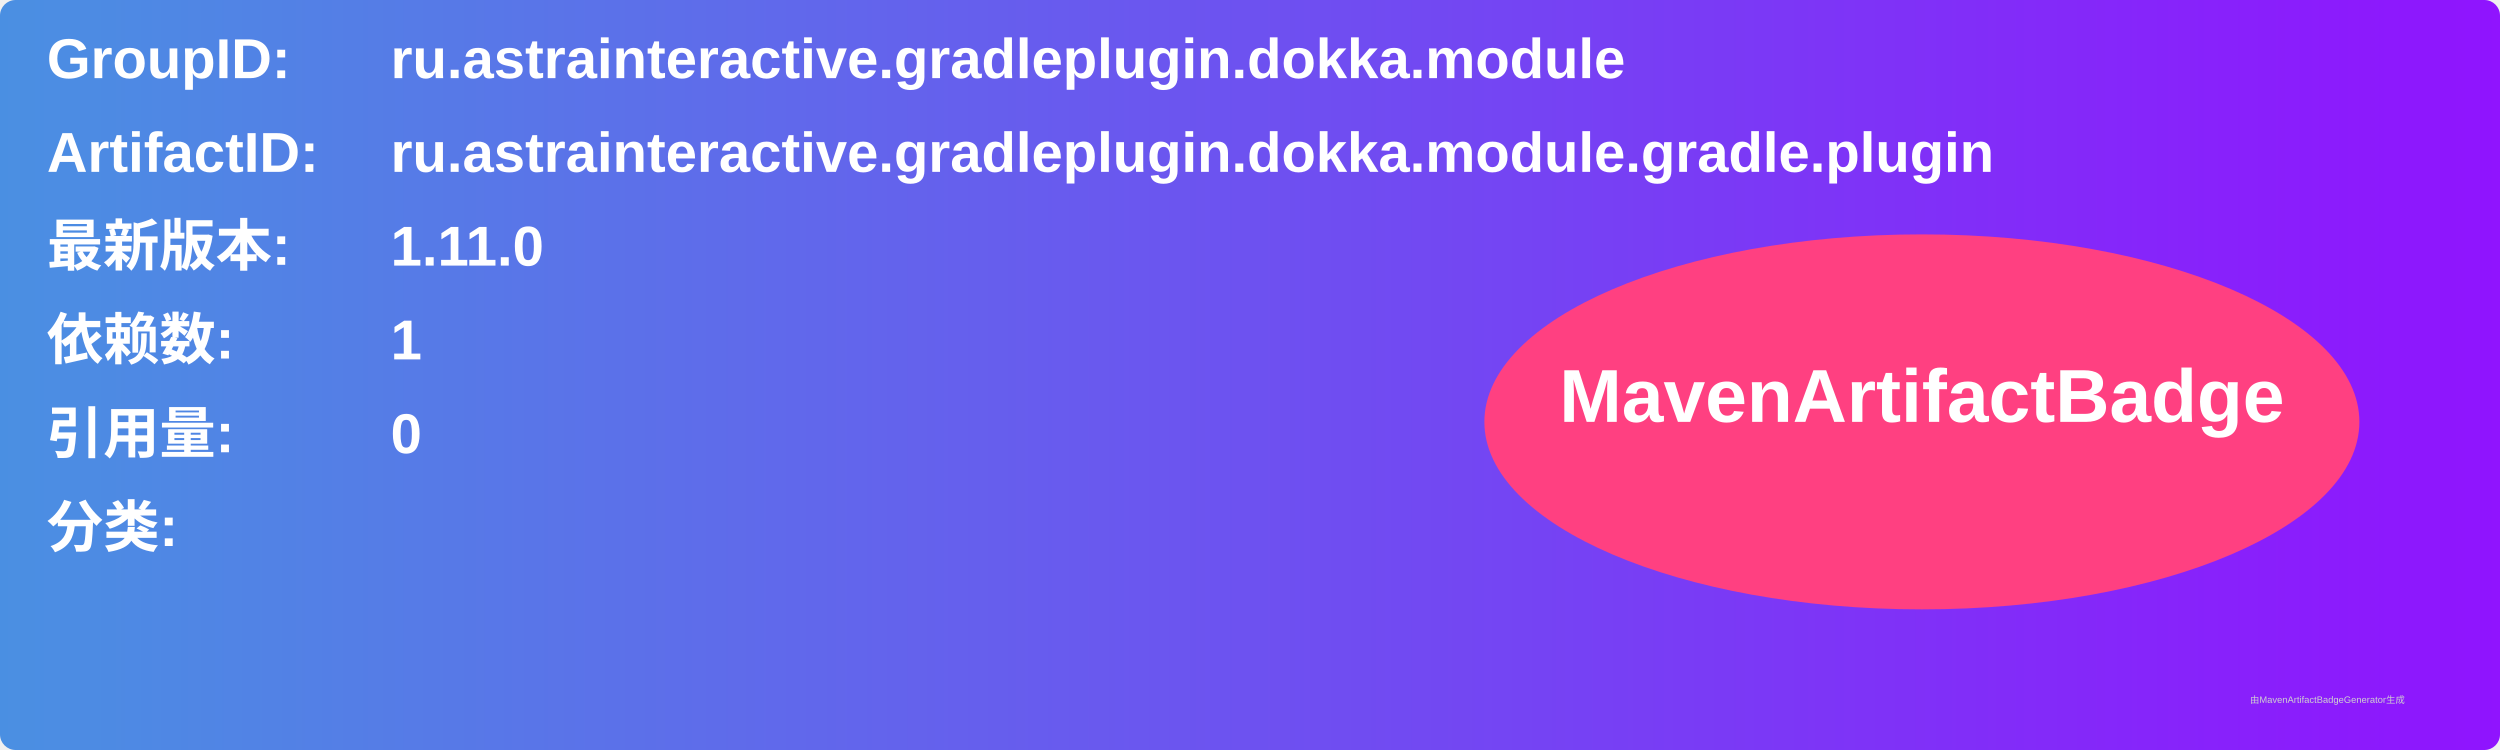
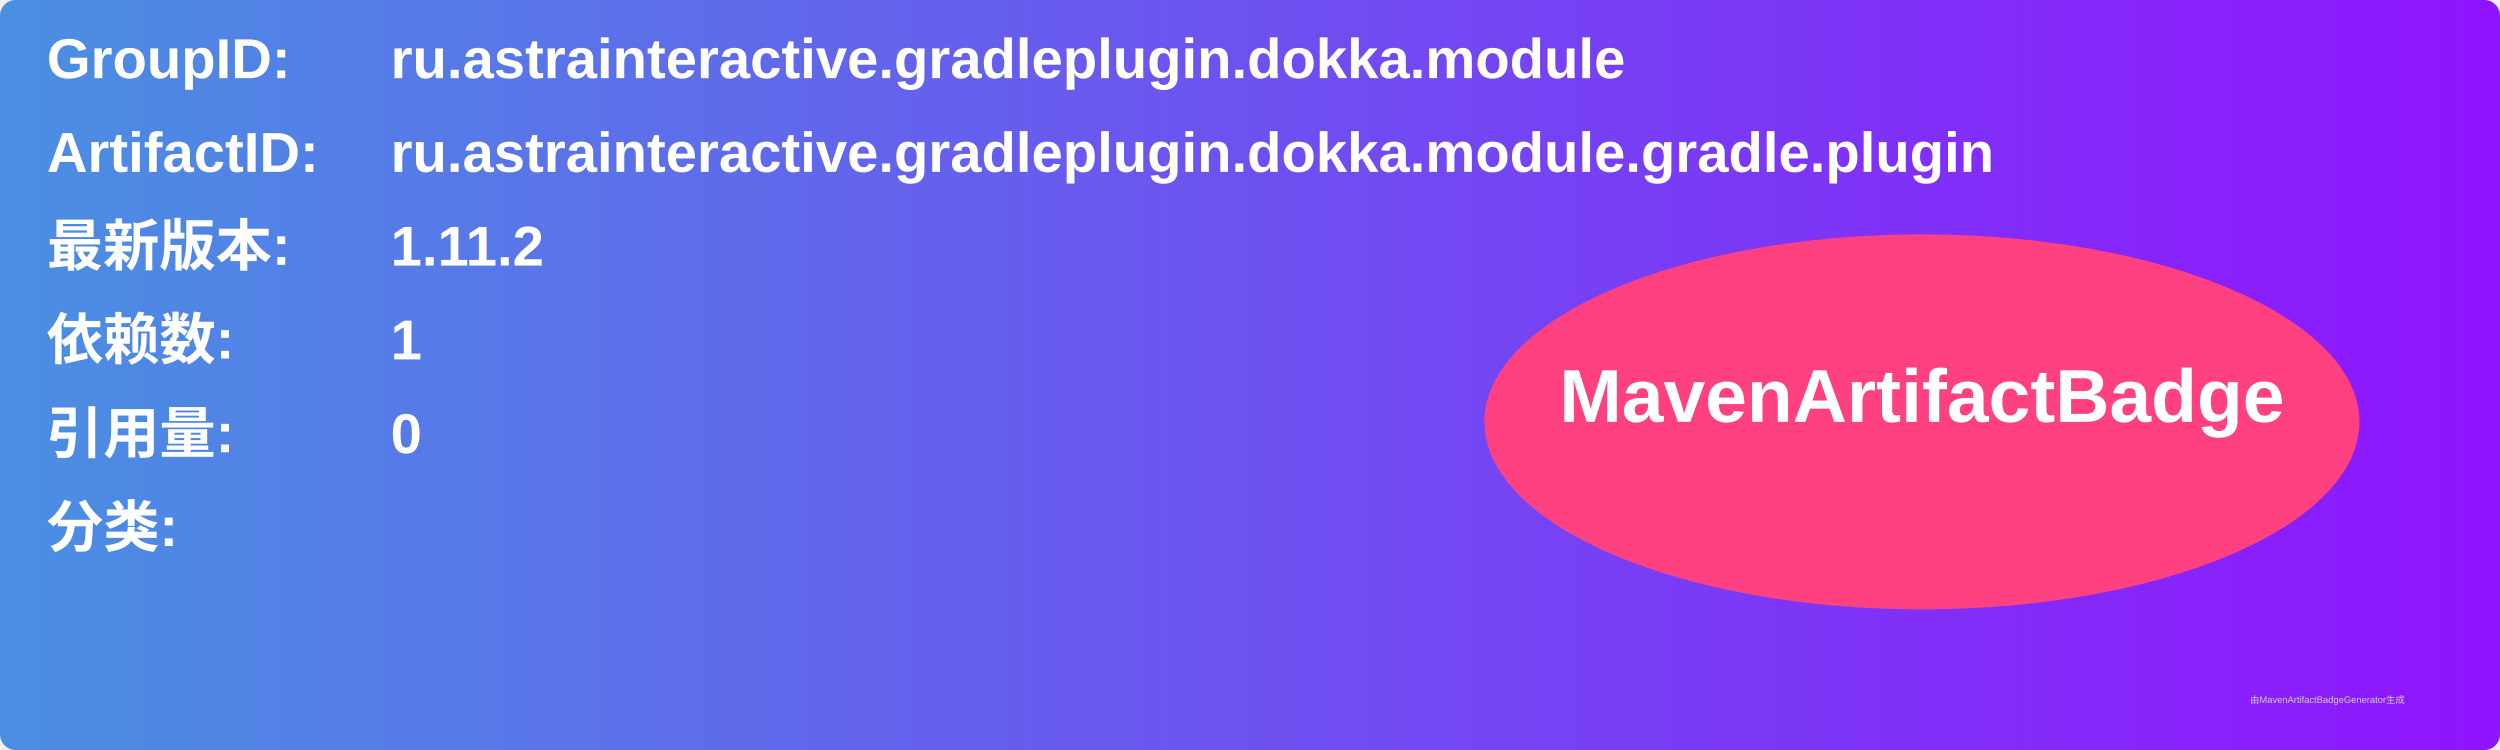
<svg xmlns="http://www.w3.org/2000/svg" width="800" height="240" viewBox="0 0 800 240">
  <linearGradient id="grad" x1="0%" y1="0%" x2="100%" y2="0%">
    <stop offset="0%" stop-color="#4a90e2" />
    <stop offset="100%" stop-color="#9013fe" />
  </linearGradient>
  <rect width="100%" height="100%" rx="5" ry="5" fill="url(#grad)" />
  <g transform="translate(15, 15)">
    <text x="0" y="10" font-family="Arial" font-size="18" fill="white" font-weight="bold" width="260">GroupID:</text>
    <text x="110" y="10" font-family="Arial" font-size="18" fill="white" font-weight="bold" width="460">ru.astrainteractive.gradleplugin.dokka.module</text>
    <text x="0" y="40" font-family="Arial" font-size="18" fill="white" font-weight="bold" width="260">ArtifactID:</text>
    <text x="110" y="40" font-family="Arial" font-size="18" fill="white" font-weight="bold" width="460">ru.astrainteractive.gradleplugin.dokka.module.gradle.plugin</text>
    <text x="0" y="70" font-family="Arial" font-size="18" fill="white" font-weight="bold">最新版本:</text>
    <text x="110" y="70" font-family="Arial" font-size="18" fill="white" font-weight="bold">
-       <tspan font-weight="bold">1.11.0</tspan>
+       <tspan font-weight="bold">1.11.2</tspan>
    </text>
    <text x="0" y="100" font-family="Arial" font-size="18" fill="white" font-weight="bold">依赖数: </text>
    <text x="110" y="100" font-family="Arial" font-size="18" fill="white">
      <tspan font-weight="bold">1</tspan>
    </text>
    <text x="0" y="130" font-family="Arial" font-size="18" fill="white" font-weight="bold">引用量: </text>
    <text x="110" y="130" font-family="Arial" font-size="18" fill="white">
      <tspan font-weight="bold">0</tspan>
    </text>
    <text x="0" y="160" font-family="Arial" font-size="18" fill="white" font-weight="bold">分类:</text>
    <text x="10" y="190" font-family="Arial" font-size="10" fill="white">
      <tspan font-weight="bold" />
    </text>
    <ellipse cx="600" cy="120" rx="140" ry="60" fill="#ff4081" />
    <text x="600" y="120" text-anchor="middle" font-family="Arial" font-size="24" fill="white" font-weight="bold">MavenArtifactBadge</text>
  </g>
  <text x="720" y="225" font-family="Arial" font-size="3" fill="#d0d0d0">由MavenArtifactBadgeGenerator生成</text>
</svg>
